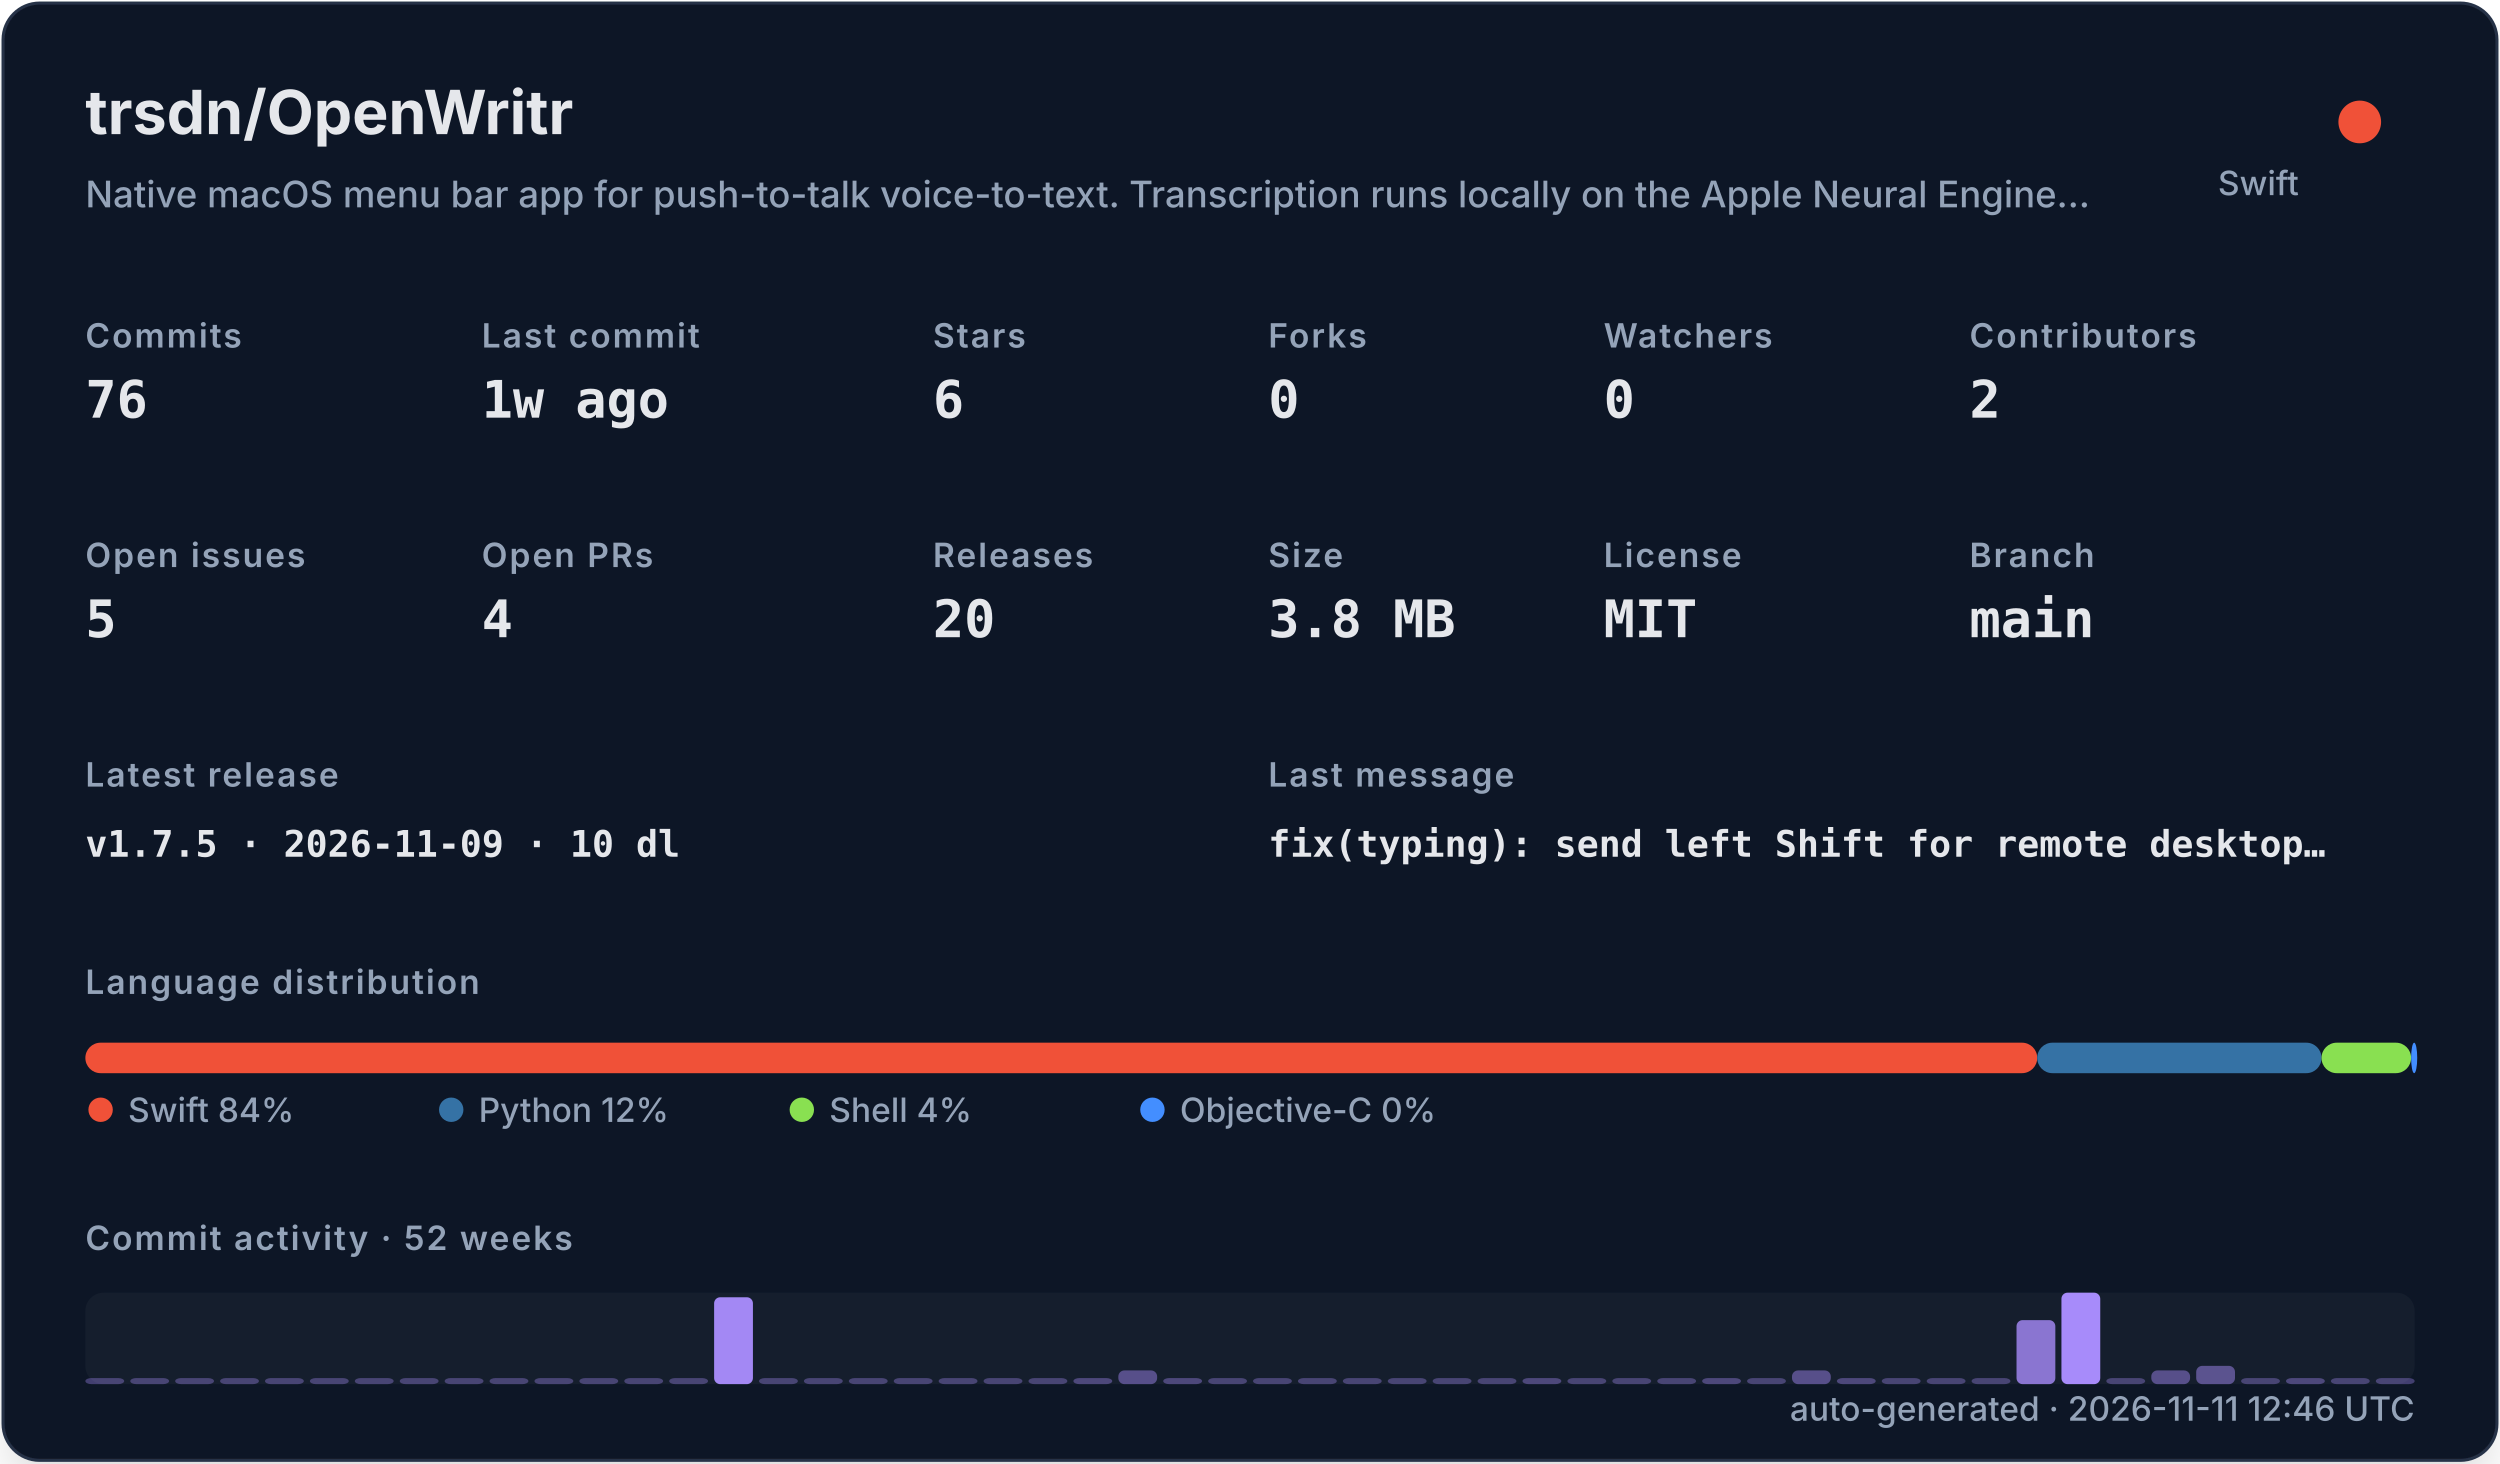
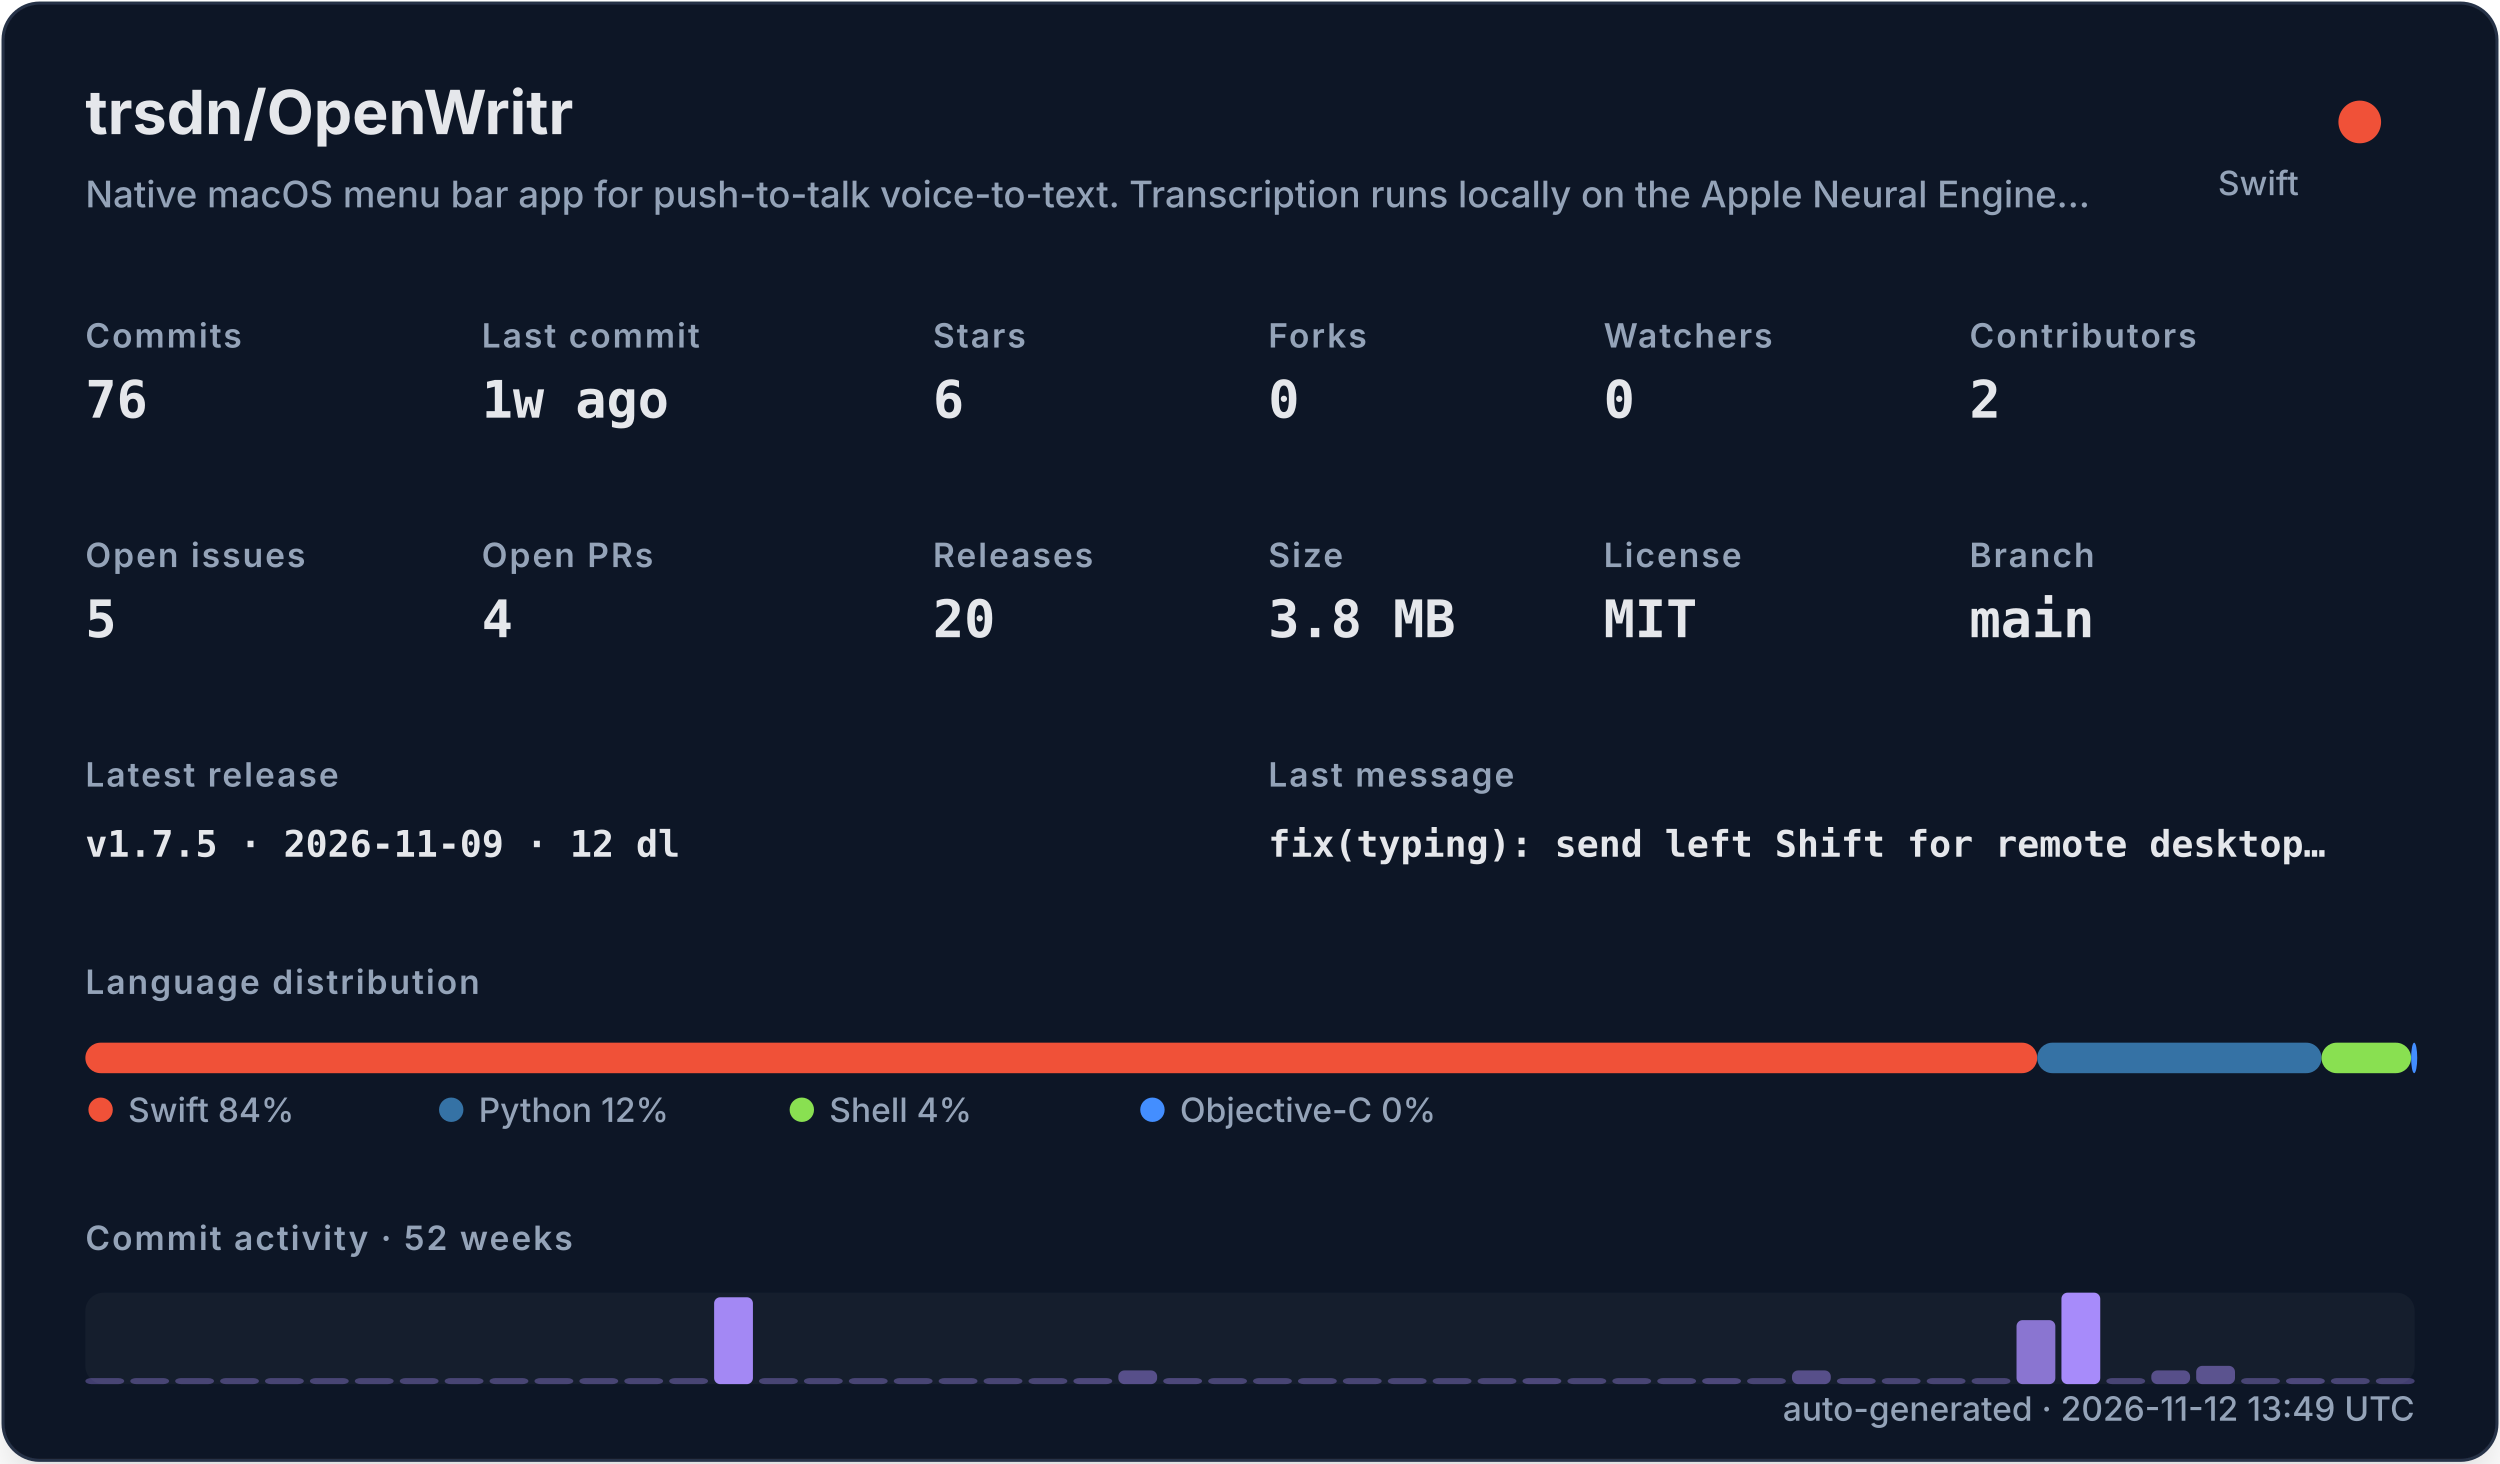
<svg xmlns="http://www.w3.org/2000/svg" width="820" height="480" viewBox="0 0 820 480" role="img">
  <defs>
    <filter id="shadow" x="-10%" y="-10%" width="120%" height="120%">
      <feDropShadow dx="0" dy="8" stdDeviation="10" flood-color="#000000" flood-opacity="0.16" />
    </filter>
    <style>
    .title { font: 700 20px -apple-system,BlinkMacSystemFont,"Segoe UI",sans-serif; fill: #e5e7eb; }
    .subtitle { font: 500 12px -apple-system,BlinkMacSystemFont,"Segoe UI",sans-serif; fill: #94a3b8; }
    .label { font: 600 11px -apple-system,BlinkMacSystemFont,"Segoe UI",sans-serif; fill: #94a3b8; text-transform: uppercase; letter-spacing: .06em; }
    .value { font: 700 17px ui-monospace,SFMono-Regular,Menlo,monospace; fill: #e5e7eb; }
    .small { font: 500 11px -apple-system,BlinkMacSystemFont,"Segoe UI",sans-serif; fill: #94a3b8; }
    .tiny { font: 500 10px -apple-system,BlinkMacSystemFont,"Segoe UI",sans-serif; fill: #94a3b8; }
    .mono { font: 650 12px ui-monospace,SFMono-Regular,Menlo,monospace; fill: #e5e7eb; }
  </style>
  </defs>
  <rect x="1" y="1" width="818" height="478" rx="12" fill="#111827" stroke="#263247" filter="url(#shadow)" />
  <text x="28" y="44" class="title">trsdn/OpenWritr</text>
  <text x="28" y="68" class="subtitle">Native macOS menu bar app for push-to-talk voice-to-text. Transcription runs locally on the Apple Neural Engine…</text>
  <circle cx="774" cy="40" r="7" fill="#F05138" />
  <text x="754" y="64" text-anchor="end" class="small">Swift</text>
  <text x="28" y="114" class="label">Commits</text>
  <text x="28" y="137" class="value">76</text>
  <text x="158" y="114" class="label">Last commit</text>
  <text x="158" y="137" class="value">1w ago</text>
  <text x="306" y="114" class="label">Stars</text>
  <text x="306" y="137" class="value">6</text>
  <text x="416" y="114" class="label">Forks</text>
  <text x="416" y="137" class="value">0</text>
  <text x="526" y="114" class="label">Watchers</text>
  <text x="526" y="137" class="value">0</text>
  <text x="646" y="114" class="label">Contributors</text>
  <text x="646" y="137" class="value">2</text>
  <text x="28" y="186" class="label">Open issues</text>
  <text x="28" y="209" class="value">5</text>
  <text x="158" y="186" class="label">Open PRs</text>
  <text x="158" y="209" class="value">4</text>
  <text x="306" y="186" class="label">Releases</text>
  <text x="306" y="209" class="value">20</text>
  <text x="416" y="186" class="label">Size</text>
  <text x="416" y="209" class="value">3.8 MB</text>
  <text x="526" y="186" class="label">License</text>
  <text x="526" y="209" class="value">MIT</text>
  <text x="646" y="186" class="label">Branch</text>
  <text x="646" y="209" class="value">main</text>
  <text x="28" y="258" class="label">Latest release</text>
-   <text x="28" y="281" class="mono">v1.7.5 · 2026-11-09 · 10 dl</text>
+   <text x="28" y="281" class="mono">v1.7.5 · 2026-11-09 · 12 dl</text>
  <text x="416" y="258" class="label">Last message</text>
  <text x="416" y="281" class="mono">fix(typing): send left Shift for remote desktop…</text>
  <text x="28" y="326" class="label">Language distribution</text>
  <rect x="28.00" y="342" width="640.21" height="10" rx="5" fill="#F05138" />
  <rect x="668.21" y="342" width="93.25" height="10" rx="5" fill="#3572A5" />
  <rect x="761.46" y="342" width="29.38" height="10" rx="5" fill="#89e051" />
  <rect x="790.85" y="342" width="2.00" height="10" rx="5" fill="#438eff" />
  <circle cx="33" cy="364" r="4" fill="#F05138" />
  <text x="42" y="368" class="small">Swift 84%</text>
  <circle cx="148" cy="364" r="4" fill="#3572A5" />
  <text x="157" y="368" class="small">Python 12%</text>
  <circle cx="263" cy="364" r="4" fill="#89e051" />
  <text x="272" y="368" class="small">Shell 4%</text>
  <circle cx="378" cy="364" r="4" fill="#438eff" />
  <text x="387" y="368" class="small">Objective-C 0%</text>
  <text x="28" y="410" class="label">Commit activity · 52 weeks</text>
  <rect x="28" y="424" width="764" height="30" rx="6" fill="#1f2937" opacity=".42" />
  <rect x="28.00" y="452.00" width="12.73" height="2.00" rx="2" fill="#a78bfa" opacity="0.35" />
  <rect x="42.73" y="452.00" width="12.73" height="2.00" rx="2" fill="#a78bfa" opacity="0.35" />
  <rect x="57.46" y="452.00" width="12.73" height="2.00" rx="2" fill="#a78bfa" opacity="0.35" />
  <rect x="72.19" y="452.00" width="12.73" height="2.00" rx="2" fill="#a78bfa" opacity="0.35" />
  <rect x="86.92" y="452.00" width="12.73" height="2.00" rx="2" fill="#a78bfa" opacity="0.35" />
  <rect x="101.65" y="452.00" width="12.73" height="2.00" rx="2" fill="#a78bfa" opacity="0.35" />
  <rect x="116.38" y="452.00" width="12.73" height="2.00" rx="2" fill="#a78bfa" opacity="0.35" />
  <rect x="131.12" y="452.00" width="12.73" height="2.00" rx="2" fill="#a78bfa" opacity="0.35" />
  <rect x="145.85" y="452.00" width="12.73" height="2.00" rx="2" fill="#a78bfa" opacity="0.35" />
  <rect x="160.58" y="452.00" width="12.73" height="2.00" rx="2" fill="#a78bfa" opacity="0.35" />
  <rect x="175.31" y="452.00" width="12.73" height="2.00" rx="2" fill="#a78bfa" opacity="0.35" />
  <rect x="190.04" y="452.00" width="12.73" height="2.00" rx="2" fill="#a78bfa" opacity="0.35" />
  <rect x="204.77" y="452.00" width="12.73" height="2.00" rx="2" fill="#a78bfa" opacity="0.35" />
  <rect x="219.50" y="452.00" width="12.73" height="2.00" rx="2" fill="#a78bfa" opacity="0.35" />
  <rect x="234.23" y="425.50" width="12.73" height="28.50" rx="2" fill="#a78bfa" opacity="0.97" />
  <rect x="248.96" y="452.00" width="12.73" height="2.00" rx="2" fill="#a78bfa" opacity="0.35" />
  <rect x="263.69" y="452.00" width="12.73" height="2.00" rx="2" fill="#a78bfa" opacity="0.35" />
  <rect x="278.42" y="452.00" width="12.73" height="2.00" rx="2" fill="#a78bfa" opacity="0.35" />
  <rect x="293.15" y="452.00" width="12.73" height="2.00" rx="2" fill="#a78bfa" opacity="0.35" />
  <rect x="307.88" y="452.00" width="12.73" height="2.00" rx="2" fill="#a78bfa" opacity="0.35" />
  <rect x="322.62" y="452.00" width="12.73" height="2.00" rx="2" fill="#a78bfa" opacity="0.35" />
  <rect x="337.35" y="452.00" width="12.73" height="2.00" rx="2" fill="#a78bfa" opacity="0.35" />
  <rect x="352.08" y="452.00" width="12.73" height="2.00" rx="2" fill="#a78bfa" opacity="0.38" />
  <rect x="366.81" y="449.50" width="12.73" height="4.50" rx="2" fill="#a78bfa" opacity="0.45" />
  <rect x="381.54" y="452.00" width="12.73" height="2.00" rx="2" fill="#a78bfa" opacity="0.38" />
  <rect x="396.27" y="452.00" width="12.73" height="2.00" rx="2" fill="#a78bfa" opacity="0.35" />
  <rect x="411.00" y="452.00" width="12.73" height="2.00" rx="2" fill="#a78bfa" opacity="0.35" />
  <rect x="425.73" y="452.00" width="12.73" height="2.00" rx="2" fill="#a78bfa" opacity="0.35" />
  <rect x="440.46" y="452.00" width="12.73" height="2.00" rx="2" fill="#a78bfa" opacity="0.35" />
  <rect x="455.19" y="452.00" width="12.73" height="2.00" rx="2" fill="#a78bfa" opacity="0.35" />
  <rect x="469.92" y="452.00" width="12.73" height="2.00" rx="2" fill="#a78bfa" opacity="0.35" />
  <rect x="484.65" y="452.00" width="12.73" height="2.00" rx="2" fill="#a78bfa" opacity="0.35" />
  <rect x="499.38" y="452.00" width="12.73" height="2.00" rx="2" fill="#a78bfa" opacity="0.38" />
  <rect x="514.12" y="452.00" width="12.73" height="2.00" rx="2" fill="#a78bfa" opacity="0.35" />
  <rect x="528.85" y="452.00" width="12.73" height="2.00" rx="2" fill="#a78bfa" opacity="0.35" />
  <rect x="543.58" y="452.00" width="12.73" height="2.00" rx="2" fill="#a78bfa" opacity="0.35" />
  <rect x="558.31" y="452.00" width="12.73" height="2.00" rx="2" fill="#a78bfa" opacity="0.38" />
  <rect x="573.04" y="452.00" width="12.73" height="2.00" rx="2" fill="#a78bfa" opacity="0.35" />
  <rect x="587.77" y="449.50" width="12.73" height="4.50" rx="2" fill="#a78bfa" opacity="0.45" />
  <rect x="602.50" y="452.00" width="12.73" height="2.00" rx="2" fill="#a78bfa" opacity="0.38" />
  <rect x="617.23" y="452.00" width="12.73" height="2.00" rx="2" fill="#a78bfa" opacity="0.35" />
  <rect x="631.96" y="452.00" width="12.73" height="2.00" rx="2" fill="#a78bfa" opacity="0.35" />
  <rect x="646.69" y="452.00" width="12.73" height="2.00" rx="2" fill="#a78bfa" opacity="0.35" />
  <rect x="661.42" y="433.00" width="12.73" height="21.00" rx="2" fill="#a78bfa" opacity="0.80" />
  <rect x="676.15" y="424.00" width="12.73" height="30.00" rx="2" fill="#a78bfa" opacity="1.00" />
  <rect x="690.88" y="452.00" width="12.73" height="2.00" rx="2" fill="#a78bfa" opacity="0.35" />
  <rect x="705.62" y="449.50" width="12.73" height="4.50" rx="2" fill="#a78bfa" opacity="0.45" />
  <rect x="720.35" y="448.00" width="12.73" height="6.00" rx="2" fill="#a78bfa" opacity="0.48" />
  <rect x="735.08" y="452.00" width="12.73" height="2.00" rx="2" fill="#a78bfa" opacity="0.35" />
  <rect x="749.81" y="452.00" width="12.73" height="2.00" rx="2" fill="#a78bfa" opacity="0.38" />
  <rect x="764.54" y="452.00" width="12.73" height="2.00" rx="2" fill="#a78bfa" opacity="0.35" />
  <rect x="779.27" y="452.00" width="12.73" height="2.00" rx="2" fill="#a78bfa" opacity="0.35" />
-   <text x="792" y="466" text-anchor="end" class="small">auto-generated · 2026-11-11 12:46 UTC</text>
+   <text x="792" y="466" text-anchor="end" class="small">auto-generated · 2026-11-12 13:49 UTC</text>
</svg>
